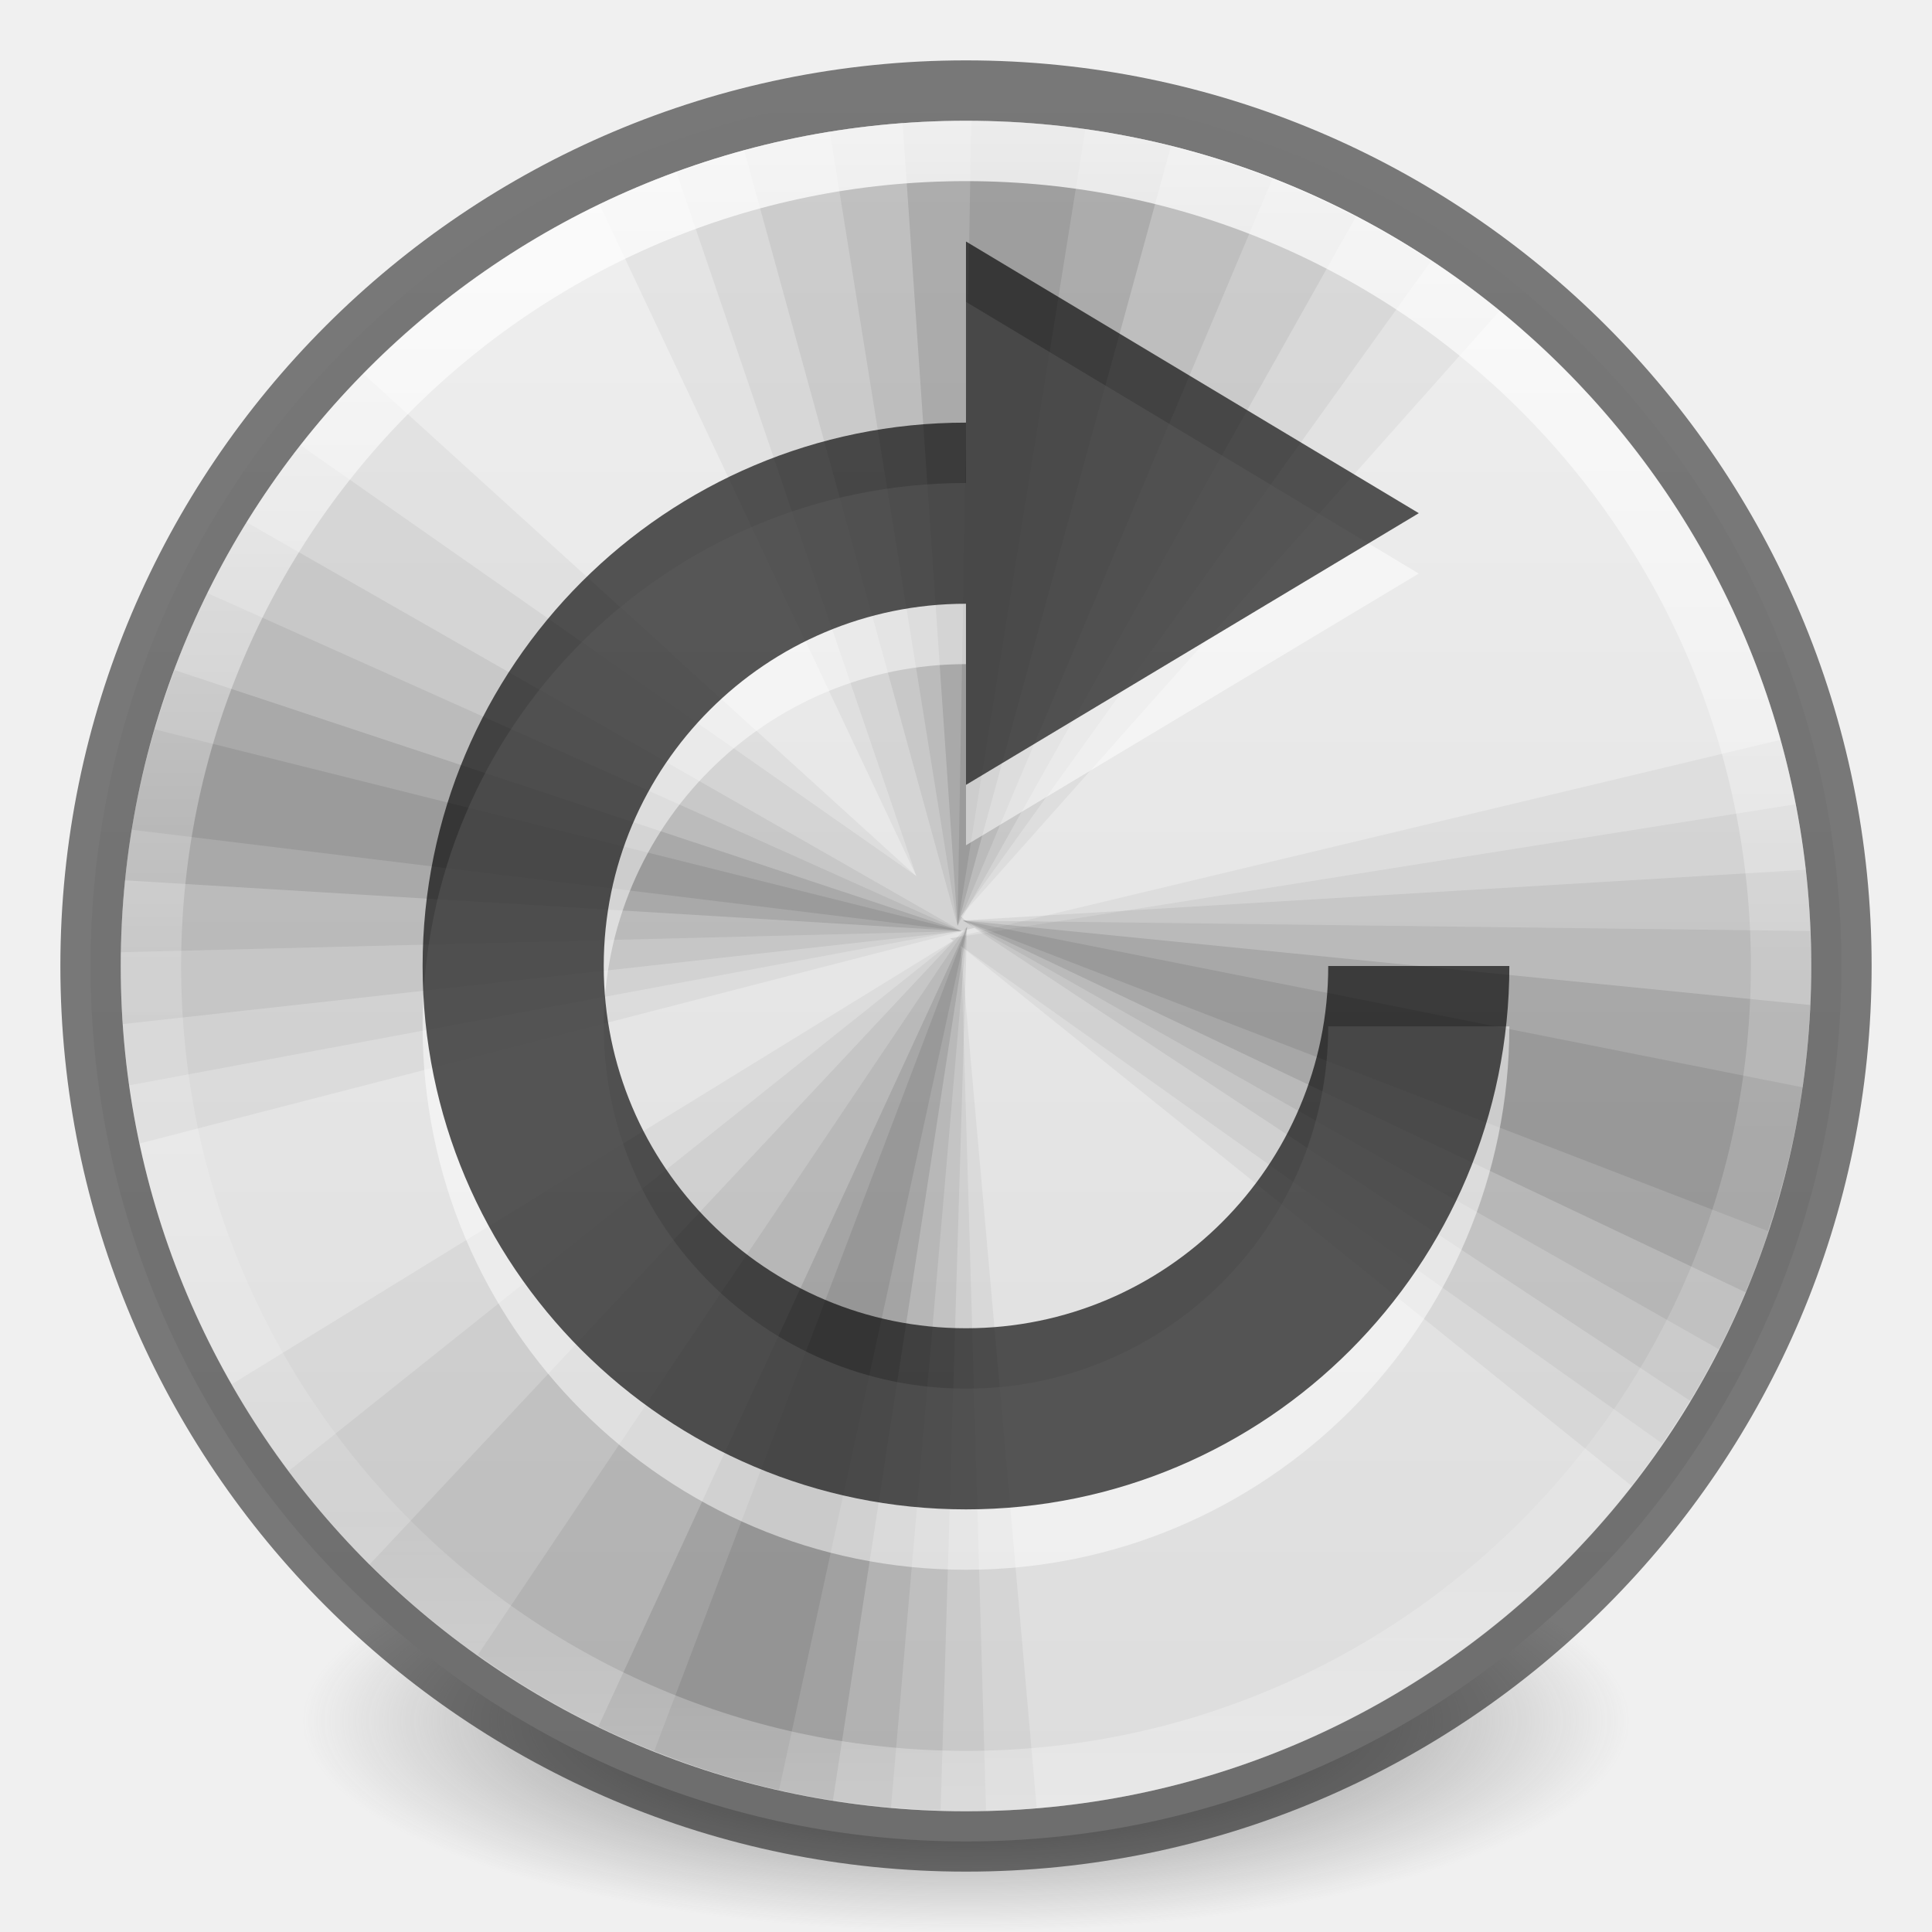
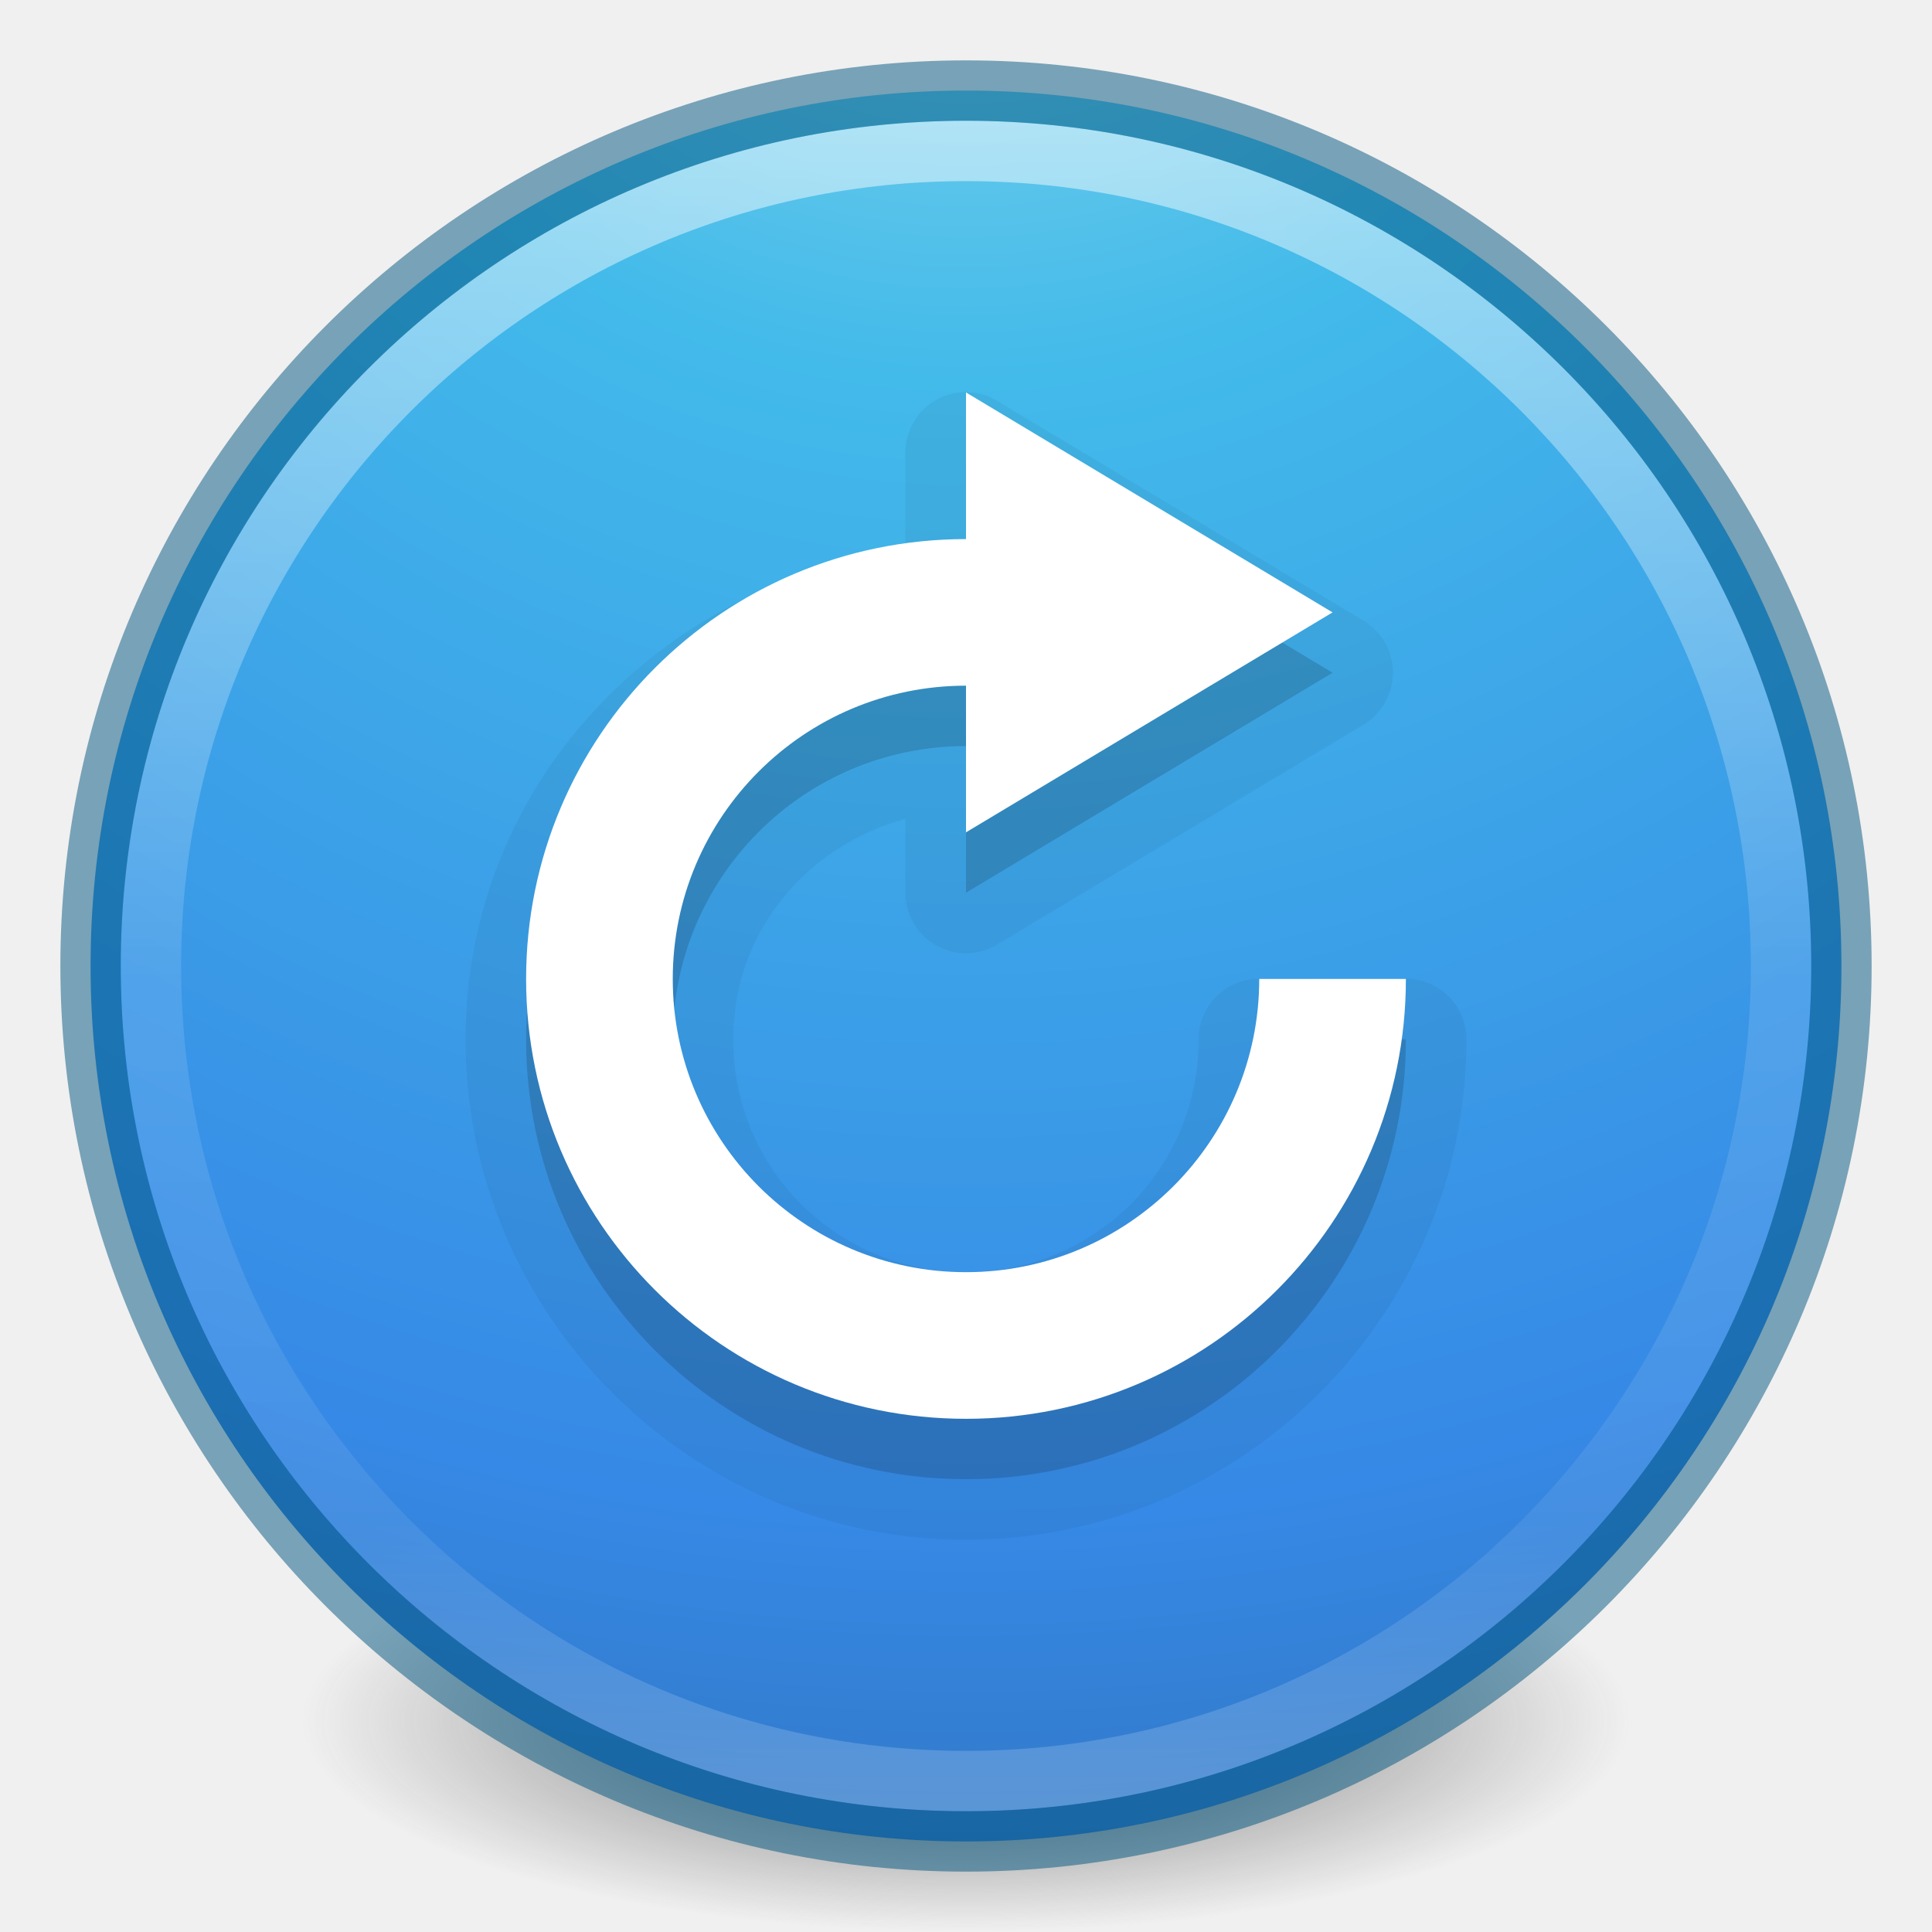
- <svg xmlns="http://www.w3.org/2000/svg" xmlns:xlink="http://www.w3.org/1999/xlink" id="svg4248" height="32" width="32" version="1.1">
-   <defs id="defs4250">
-     <linearGradient id="linearGradient4011-4">
-       <stop offset="0" style="stop-color:#ffffff;stop-opacity:1" id="stop4013-8" />
-       <stop offset="0.508" style="stop-color:#ffffff;stop-opacity:0.235" id="stop4015-5" />
-       <stop offset="0.835" style="stop-color:#ffffff;stop-opacity:0.157" id="stop4017-6" />
-       <stop offset="1" style="stop-color:#ffffff;stop-opacity:0.392" id="stop4019-1" />
+ <svg xmlns="http://www.w3.org/2000/svg" xmlns:xlink="http://www.w3.org/1999/xlink" version="1.1" width="32" height="32" id="svg4505">
+   <defs id="defs4507">
+     <linearGradient id="linearGradient3820-7-2-2">
+       <stop id="stop3822-2-6-36" style="stop-color:#3d3d3d;stop-opacity:1" offset="0" />
+       <stop id="stop3864-8-7-6" style="stop-color:#686868;stop-opacity:0.498" offset="0.5" />
+       <stop id="stop3824-1-2-4" style="stop-color:#686868;stop-opacity:0" offset="1" />
    </linearGradient>
-     <linearGradient gradientTransform="matrix(0.7297297,0,0,0.7297297,-36.34607,-2.503931)" gradientUnits="userSpaceOnUse" xlink:href="#linearGradient4011-4" id="linearGradient3089" y2="44.341" x2="71.204" y1="6.238" x1="71.204" />
-     <linearGradient id="linearGradient3820-7-2-2">
-       <stop offset="0" style="stop-color:#3d3d3d;stop-opacity:1" id="stop3822-2-6-36" />
-       <stop offset="0.5" style="stop-color:#686868;stop-opacity:0.498" id="stop3864-8-7-6" />
-       <stop offset="1" style="stop-color:#686868;stop-opacity:0" id="stop3824-1-2-4" />
+     <radialGradient cx="99.157" cy="186.171" r="62.769" fx="99.157" fy="186.171" id="radialGradient3043" xlink:href="#linearGradient3820-7-2-2" gradientUnits="userSpaceOnUse" gradientTransform="matrix(0.1752454,0,0,0.05575992,-1.37681,18.11914)" />
+     <linearGradient x1="71.204" y1="6.238" x2="71.204" y2="44.341" id="linearGradient3012" xlink:href="#linearGradient4011" gradientUnits="userSpaceOnUse" gradientTransform="matrix(0.7297297,0,0,0.7297297,-36.34608,-2.503931)" />
+     <linearGradient id="linearGradient4011">
+       <stop id="stop4013" style="stop-color:#ffffff;stop-opacity:1" offset="0" />
+       <stop id="stop4015" style="stop-color:#ffffff;stop-opacity:0.235" offset="0.508" />
+       <stop id="stop4017" style="stop-color:#ffffff;stop-opacity:0.157" offset="0.835" />
+       <stop id="stop4019" style="stop-color:#ffffff;stop-opacity:0.392" offset="1" />
    </linearGradient>
-     <radialGradient gradientTransform="matrix(0.1752454,0,0,0.05575992,-1.37681,18.11857)" gradientUnits="userSpaceOnUse" xlink:href="#linearGradient3820-7-2-2" id="radialGradient3315" fy="186.171" fx="99.157" r="62.769" cy="186.171" cx="99.157" />
-     <linearGradient y2="8.093" x2="38.977" y1="59.968" x1="38.977" gradientTransform="matrix(0.5742297,0,0,0.5742297,-2.37535,-3.52381)" gradientUnits="userSpaceOnUse" id="linearGradient3163-1" xlink:href="#linearGradient4215-4" />
-     <linearGradient id="linearGradient4215-4">
-       <stop id="stop4217-9" style="stop-color:#dcdcdc;stop-opacity:1" offset="0" />
-       <stop id="stop4219-7" style="stop-color:#f0f0f0;stop-opacity:1" offset="1" />
+     <linearGradient id="linearGradient2867-449-88-871-390-598-476-591-434-148-57-177-3-8">
+       <stop id="stop3750-8-9" style="stop-color:#90dbec;stop-opacity:1" offset="0" />
+       <stop id="stop3752-3-2" style="stop-color:#42baea;stop-opacity:1" offset="0.262" />
+       <stop id="stop3754-7-2" style="stop-color:#3689e6;stop-opacity:1" offset="0.705" />
+       <stop id="stop3756-9-3" style="stop-color:#2b63a0;stop-opacity:1" offset="1" />
    </linearGradient>
+     <radialGradient xlink:href="#linearGradient2867-449-88-871-390-598-476-591-434-148-57-177-3-8" id="radialGradient3146" gradientUnits="userSpaceOnUse" gradientTransform="matrix(0,2.132468,-2.255897,-5.8042511e-8,35.06189,-11.04093)" cx="2.894" cy="8.45" fx="2.894" fy="8.45" r="20" />
  </defs>
-   <path style="fill:url(#radialGradient3315);fill-opacity:1;stroke:none" id="path3818-0-2" d="m 27,28.499 a 11,3.5 0 1 1 -22,0 11,3.5 0 1 1 22,0 z" />
-   <path style="color:#000000;fill:url(#linearGradient3163-1);fill-opacity:1;fill-rule:nonzero;stroke:none;stroke-width:0.714;marker:none;visibility:visible;display:inline;overflow:visible;enable-background:accumulate;stroke-linecap:round;stroke-linejoin:round;stroke-miterlimit:4;stroke-opacity:1;stroke-dasharray:none;stroke-dashoffset:0" id="path2555" d="M 16,1.5 C 7.999,1.5 1.5,7.999 1.5,16 1.5,24.001 7.999,30.5 16,30.5 24.001,30.5 30.5,24.001 30.5,16 30.5,7.999 24.001,1.5 16,1.5 z" />
-   <path style="opacity:0.5;color:#000000;fill:#000000;fill-opacity:0;fill-rule:nonzero;stroke:#000000;stroke-width:1;stroke-linecap:round;stroke-linejoin:round;stroke-miterlimit:4;stroke-opacity:1;stroke-dasharray:none;stroke-dashoffset:0;marker:none;visibility:visible;display:inline;overflow:visible;enable-background:accumulate" id="path2555-6" d="M 16,1.5 C 7.999,1.5 1.5,7.999 1.5,16 1.5,24.001 7.999,30.5 16,30.5 24.001,30.5 30.5,24.001 30.5,16 30.5,7.999 24.001,1.5 16,1.5 z" />
-   <path style="fill:#000000;fill-opacity:0.043;stroke:none" id="path4004" d="m 16,1.999 c -2.173,0 -4.237,0.497 -6.072,1.383 l 5.25,11.13 -9.17,-8.33 c -2.483,2.527 -4.008,6 -4.008,9.817 0,1.009 0.111,1.991 0.315,2.94 L 16.14,15.369 15.912,15.177 24.837,5.149 C 22.427,3.184 19.349,1.999 16,1.999 z m 13.492,10.255 -13.755,3.29 0.052,0.035 -11.953,7.35 c 2.412,4.222 6.957,7.07 12.162,7.07 0.395,0 0.786,-0.02 1.173,-0.052 -0.503,-5.765 -1.243,-14.087 -1.26,-14.28 l 11.112,8.943 C 28.885,22.233 30,19.247 30,15.999 c 0,-1.296 -0.177,-2.554 -0.507,-3.745 z" />
-   <path style="fill:#000000;fill-opacity:0.048;stroke:none" id="path4004-0" d="m 16,1.999 c -1.684,0 -3.299,0.311 -4.795,0.858 l 3.973,11.655 -10.203,-7.14 c -1.865,2.378 -2.975,5.375 -2.975,8.627 0,0.67 0.049,1.332 0.14,1.978 L 16.14,15.369 15.912,15.177 23.7,4.327 C 21.489,2.865 18.846,1.999 16,1.999 z m 13.738,11.322 -14,2.223 0.052,0.035 -11.008,8.785 c 2.554,3.414 6.631,5.635 11.217,5.635 0.112,0 0.221,0.003 0.333,0 -0.167,-5.814 -0.403,-14.14 -0.42,-14.332 l 11.62,8.242 c 1.549,-2.253 2.468,-4.973 2.467,-7.91 0,-0.917 -0.094,-1.81 -0.263,-2.677 z" />
-   <path style="fill:#000000;fill-opacity:0.059;stroke:none" id="path3893-7" d="m 16,1.999 c -1.271,0 -2.504,0.172 -3.675,0.49 L 15.86,15.334 22.457,3.592 C 20.524,2.583 18.33,1.999 16,1.999 z M 4.083,8.649 c -1.32,2.136 -2.083,4.658 -2.083,7.35 0,0.324 0.013,0.644 0.035,0.963 l 13.895,-1.54 -11.848,-6.772 z m 25.83,5.757 -13.965,0.84 12.057,7.963 c 1.267,-2.105 1.995,-4.577 1.995,-7.21 0,-0.537 -0.028,-1.071 -0.087,-1.593 z M 16.017,15.352 6.113,25.922 c 2.44,2.431 5.782,3.95 9.467,4.06 l 0.438,-14.63 z" />
-   <path style="fill:#000000;fill-opacity:0.064;stroke:none" id="path3893-7-5" d="m 16,1.999 c -0.767,0 -1.524,0.056 -2.257,0.175 L 15.86,15.334 21.075,2.962 C 19.5,2.348 17.791,1.999 16,1.999 z M 3.435,9.822 c -0.886,1.798 -1.401,3.82 -1.435,5.95 L 15.93,15.422 3.435,9.822 z m 12.512,5.425 12.53,7.105 c 0.973,-1.906 1.523,-4.068 1.522,-6.353 0,-0.194 -0.01,-0.385 -0.018,-0.578 L 15.947,15.247 z m 0.07,0.105 -8.102,12.057 c 1.969,1.4 4.303,2.314 6.842,2.538 l 1.26,-14.595 z" />
-   <path style="fill:#000000;fill-opacity:0.101;stroke:none" id="path3893" d="m 16,1.999 c -0.353,0 -0.703,0.009 -1.05,0.035 L 15.86,15.334 19.395,2.419 c -1.087,-0.271 -2.225,-0.42 -3.395,-0.42 z M 2.893,11.099 c -0.413,1.103 -0.7,2.268 -0.823,3.482 L 15.93,15.422 2.893,11.099 z m 13.055,4.147 12.967,6.16 c 0.62,-1.476 0.99,-3.079 1.067,-4.76 l -14.035,-1.4 z m 0.07,0.105 L 9.91,28.599 c 1.209,0.586 2.514,1.008 3.885,1.225 l 2.223,-14.473 z" />
-   <path style="fill:#000000;fill-opacity:0.085;stroke:none" id="path3893-9" d="M 16.087,1.999 15.86,15.334 17.977,2.139 c -0.617,-0.087 -1.25,-0.136 -1.89,-0.14 z M 2.56,12.079 c -0.158,0.542 -0.293,1.096 -0.385,1.663 L 15.93,15.422 z m 13.387,3.167 13.335,5.145 c 0.254,-0.768 0.459,-1.56 0.578,-2.38 z m 0.07,0.105 -5.18,13.65 c 0.314,0.125 0.638,0.247 0.963,0.35 0.287,0.09 0.58,0.173 0.875,0.245 0.076,0.019 0.151,0.035 0.228,0.052 z" />
-   <path style="opacity:0.8;color:#000000;fill:none;stroke:url(#linearGradient3089);stroke-width:1;stroke-linecap:round;stroke-linejoin:round;stroke-miterlimit:4;stroke-opacity:1;stroke-dasharray:none;stroke-dashoffset:0;marker:none;visibility:visible;display:inline;overflow:visible;enable-background:accumulate" id="path8655" d="m 29.5,16 c 0,7.456 -6.045,13.5 -13.5,13.5 C 8.544,29.5 2.5,23.456 2.5,16 2.5,8.544 8.544,2.5 16,2.5 23.455,2.5 29.5,8.544 29.5,16 l 0,0 z" />
-   <g style="color:#000000;clip-rule:nonzero;display:inline;overflow:visible;visibility:visible;opacity:0.5;isolation:auto;mix-blend-mode:normal;color-interpolation:sRGB;color-interpolation-filters:linearRGB;solid-color:#000000;solid-opacity:1;fill:#ffffff;fill-opacity:1;fill-rule:nonzero;stroke:none;stroke-width:0.667;stroke-linecap:butt;stroke-linejoin:miter;stroke-miterlimit:4;stroke-dasharray:none;stroke-dashoffset:0;stroke-opacity:1;marker:none;color-rendering:auto;image-rendering:auto;shape-rendering:auto;text-rendering:auto;enable-background:accumulate;filter-blend-mode:normal;filter-gaussianBlur-deviation:0" transform="matrix(1.5,0,0,1.5,4.0003,5)" id="g4182-2">
-     <g id="layer9-0" label="status" style="color:#000000;clip-rule:nonzero;display:inline;overflow:visible;visibility:visible;isolation:auto;mix-blend-mode:normal;color-interpolation:sRGB;color-interpolation-filters:linearRGB;solid-color:#000000;solid-opacity:1;fill:#ffffff;fill-opacity:1;fill-rule:nonzero;stroke:none;stroke-width:0.667;stroke-linecap:butt;stroke-linejoin:miter;stroke-miterlimit:4;stroke-dasharray:none;stroke-dashoffset:0;stroke-opacity:1;marker:none;color-rendering:auto;image-rendering:auto;shape-rendering:auto;text-rendering:auto;enable-background:accumulate;filter-blend-mode:normal;filter-gaussianBlur-deviation:0" transform="translate(-473.0004,32)" />
-     <g id="layer10-3" style="color:#000000;clip-rule:nonzero;display:inline;overflow:visible;visibility:visible;isolation:auto;mix-blend-mode:normal;color-interpolation:sRGB;color-interpolation-filters:linearRGB;solid-color:#000000;solid-opacity:1;fill:#ffffff;fill-opacity:1;fill-rule:nonzero;stroke:none;stroke-width:0.667;stroke-linecap:butt;stroke-linejoin:miter;stroke-miterlimit:4;stroke-dasharray:none;stroke-dashoffset:0;stroke-opacity:1;marker:none;color-rendering:auto;image-rendering:auto;shape-rendering:auto;text-rendering:auto;enable-background:accumulate;filter-blend-mode:normal;filter-gaussianBlur-deviation:0" transform="translate(-473.0004,32)" />
-     <g id="layer13-2" style="color:#000000;clip-rule:nonzero;display:inline;overflow:visible;visibility:visible;isolation:auto;mix-blend-mode:normal;color-interpolation:sRGB;color-interpolation-filters:linearRGB;solid-color:#000000;solid-opacity:1;fill:#ffffff;fill-opacity:1;fill-rule:nonzero;stroke:none;stroke-width:0.667;stroke-linecap:butt;stroke-linejoin:miter;stroke-miterlimit:4;stroke-dasharray:none;stroke-dashoffset:0;stroke-opacity:1;marker:none;color-rendering:auto;image-rendering:auto;shape-rendering:auto;text-rendering:auto;enable-background:accumulate;filter-blend-mode:normal;filter-gaussianBlur-deviation:0" transform="translate(-473.0004,32)" />
-     <g style="color:#000000;clip-rule:nonzero;display:inline;overflow:visible;visibility:visible;isolation:auto;mix-blend-mode:normal;color-interpolation:sRGB;color-interpolation-filters:linearRGB;solid-color:#000000;solid-opacity:1;fill:#ffffff;fill-opacity:1;fill-rule:nonzero;stroke:none;stroke-width:0.667;stroke-linecap:butt;stroke-linejoin:miter;stroke-miterlimit:4;stroke-dasharray:none;stroke-dashoffset:0;stroke-opacity:1;marker:none;color-rendering:auto;image-rendering:auto;shape-rendering:auto;text-rendering:auto;enable-background:accumulate;filter-blend-mode:normal;filter-gaussianBlur-deviation:0" id="layer14-8" transform="translate(-473.0004,32)" />
-     <g id="layer15-3" style="color:#000000;clip-rule:nonzero;display:inline;overflow:visible;visibility:visible;isolation:auto;mix-blend-mode:normal;color-interpolation:sRGB;color-interpolation-filters:linearRGB;solid-color:#000000;solid-opacity:1;fill:#ffffff;fill-opacity:1;fill-rule:nonzero;stroke:none;stroke-width:0.667;stroke-linecap:butt;stroke-linejoin:miter;stroke-miterlimit:4;stroke-dasharray:none;stroke-dashoffset:0;stroke-opacity:1;marker:none;color-rendering:auto;image-rendering:auto;shape-rendering:auto;text-rendering:auto;enable-background:accumulate;filter-blend-mode:normal;filter-gaussianBlur-deviation:0" transform="translate(-473.0004,32)" />
-     <g id="g71291-2" style="color:#000000;clip-rule:nonzero;display:inline;overflow:visible;visibility:visible;isolation:auto;mix-blend-mode:normal;color-interpolation:sRGB;color-interpolation-filters:linearRGB;solid-color:#000000;solid-opacity:1;fill:#ffffff;fill-opacity:1;fill-rule:nonzero;stroke:none;stroke-width:0.667;stroke-linecap:butt;stroke-linejoin:miter;stroke-miterlimit:4;stroke-dasharray:none;stroke-dashoffset:0;stroke-opacity:1;marker:none;color-rendering:auto;image-rendering:auto;shape-rendering:auto;text-rendering:auto;enable-background:accumulate;filter-blend-mode:normal;filter-gaussianBlur-deviation:0" transform="translate(-473.0004,32)" />
-     <g id="layer12-6" style="color:#000000;clip-rule:nonzero;display:inline;overflow:visible;visibility:visible;isolation:auto;mix-blend-mode:normal;color-interpolation:sRGB;color-interpolation-filters:linearRGB;solid-color:#000000;solid-opacity:1;fill:#ffffff;fill-opacity:1;fill-rule:nonzero;stroke:none;stroke-width:0.667;stroke-linecap:butt;stroke-linejoin:miter;stroke-miterlimit:4;stroke-dasharray:none;stroke-dashoffset:0;stroke-opacity:1;marker:none;color-rendering:auto;image-rendering:auto;shape-rendering:auto;text-rendering:auto;enable-background:accumulate;filter-blend-mode:normal;filter-gaussianBlur-deviation:0" transform="translate(-473.0004,32)">
-       <path d="m 481,-32 0,2 c -3.314,0 -6,2.686 -6,6 0,3.314 2.686,6 6,6 3.314,0 6,-2.686 6,-6 l -2,0 c 0,2.209 -1.791,4 -4,4 -2.209,0 -4,-1.791 -4,-4 0,-2.209 1.791,-4 4,-4 l 0,2 5,-3 -5,-3 z" id="path12810-0" style="color:#000000;clip-rule:nonzero;display:inline;overflow:visible;visibility:visible;isolation:auto;mix-blend-mode:normal;color-interpolation:sRGB;color-interpolation-filters:linearRGB;solid-color:#000000;solid-opacity:1;fill:#ffffff;fill-opacity:1;fill-rule:nonzero;stroke:none;stroke-width:0.667;stroke-linecap:butt;stroke-linejoin:miter;stroke-miterlimit:4;stroke-dasharray:none;stroke-dashoffset:0;stroke-opacity:1;marker:none;color-rendering:auto;image-rendering:auto;shape-rendering:auto;text-rendering:auto;enable-background:accumulate;filter-blend-mode:normal;filter-gaussianBlur-deviation:0" />
-     </g>
-   </g>
-   <g style="color:#000000;clip-rule:nonzero;display:inline;overflow:visible;visibility:visible;opacity:0.65;isolation:auto;mix-blend-mode:normal;color-interpolation:sRGB;color-interpolation-filters:linearRGB;solid-color:#000000;solid-opacity:1;fill:#000000;fill-opacity:1;fill-rule:nonzero;stroke:none;stroke-width:0.667px;stroke-linecap:butt;stroke-linejoin:miter;stroke-miterlimit:4;stroke-dasharray:none;stroke-dashoffset:0;stroke-opacity:1;marker:none;filter-blend-mode:normal;filter-gaussianBlur-deviation:0;color-rendering:auto;image-rendering:auto;shape-rendering:auto;text-rendering:auto;enable-background:accumulate" transform="matrix(1.5,0,0,1.5,4.0003,4)" id="g4182">
-     <g id="layer9" label="status" style="display:inline;color:#000000;clip-rule:nonzero;overflow:visible;visibility:visible;isolation:auto;mix-blend-mode:normal;color-interpolation:sRGB;color-interpolation-filters:linearRGB;solid-color:#000000;solid-opacity:1;fill:#000000;fill-opacity:1;fill-rule:nonzero;stroke:none;stroke-width:0.667px;stroke-linecap:butt;stroke-linejoin:miter;stroke-miterlimit:4;stroke-dasharray:none;stroke-dashoffset:0;stroke-opacity:1;marker:none;filter-blend-mode:normal;filter-gaussianBlur-deviation:0;color-rendering:auto;image-rendering:auto;shape-rendering:auto;text-rendering:auto;enable-background:accumulate" transform="translate(-473.0004,32)" />
-     <g id="layer10" style="display:inline;color:#000000;clip-rule:nonzero;overflow:visible;visibility:visible;isolation:auto;mix-blend-mode:normal;color-interpolation:sRGB;color-interpolation-filters:linearRGB;solid-color:#000000;solid-opacity:1;fill:#000000;fill-opacity:1;fill-rule:nonzero;stroke:none;stroke-width:0.667px;stroke-linecap:butt;stroke-linejoin:miter;stroke-miterlimit:4;stroke-dasharray:none;stroke-dashoffset:0;stroke-opacity:1;marker:none;filter-blend-mode:normal;filter-gaussianBlur-deviation:0;color-rendering:auto;image-rendering:auto;shape-rendering:auto;text-rendering:auto;enable-background:accumulate" transform="translate(-473.0004,32)" />
-     <g id="layer13" style="display:inline;color:#000000;clip-rule:nonzero;overflow:visible;visibility:visible;isolation:auto;mix-blend-mode:normal;color-interpolation:sRGB;color-interpolation-filters:linearRGB;solid-color:#000000;solid-opacity:1;fill:#000000;fill-opacity:1;fill-rule:nonzero;stroke:none;stroke-width:0.667px;stroke-linecap:butt;stroke-linejoin:miter;stroke-miterlimit:4;stroke-dasharray:none;stroke-dashoffset:0;stroke-opacity:1;marker:none;filter-blend-mode:normal;filter-gaussianBlur-deviation:0;color-rendering:auto;image-rendering:auto;shape-rendering:auto;text-rendering:auto;enable-background:accumulate" transform="translate(-473.0004,32)" />
-     <g style="color:#000000;clip-rule:nonzero;display:inline;overflow:visible;visibility:visible;isolation:auto;mix-blend-mode:normal;color-interpolation:sRGB;color-interpolation-filters:linearRGB;solid-color:#000000;solid-opacity:1;fill:#000000;fill-opacity:1;fill-rule:nonzero;stroke:none;stroke-width:0.667px;stroke-linecap:butt;stroke-linejoin:miter;stroke-miterlimit:4;stroke-dasharray:none;stroke-dashoffset:0;stroke-opacity:1;marker:none;filter-blend-mode:normal;filter-gaussianBlur-deviation:0;color-rendering:auto;image-rendering:auto;shape-rendering:auto;text-rendering:auto;enable-background:accumulate" id="layer14" transform="translate(-473.0004,32)" />
-     <g id="layer15" style="display:inline;color:#000000;clip-rule:nonzero;overflow:visible;visibility:visible;isolation:auto;mix-blend-mode:normal;color-interpolation:sRGB;color-interpolation-filters:linearRGB;solid-color:#000000;solid-opacity:1;fill:#000000;fill-opacity:1;fill-rule:nonzero;stroke:none;stroke-width:0.667px;stroke-linecap:butt;stroke-linejoin:miter;stroke-miterlimit:4;stroke-dasharray:none;stroke-dashoffset:0;stroke-opacity:1;marker:none;filter-blend-mode:normal;filter-gaussianBlur-deviation:0;color-rendering:auto;image-rendering:auto;shape-rendering:auto;text-rendering:auto;enable-background:accumulate" transform="translate(-473.0004,32)" />
-     <g id="g71291" style="display:inline;color:#000000;clip-rule:nonzero;overflow:visible;visibility:visible;isolation:auto;mix-blend-mode:normal;color-interpolation:sRGB;color-interpolation-filters:linearRGB;solid-color:#000000;solid-opacity:1;fill:#000000;fill-opacity:1;fill-rule:nonzero;stroke:none;stroke-width:0.667px;stroke-linecap:butt;stroke-linejoin:miter;stroke-miterlimit:4;stroke-dasharray:none;stroke-dashoffset:0;stroke-opacity:1;marker:none;filter-blend-mode:normal;filter-gaussianBlur-deviation:0;color-rendering:auto;image-rendering:auto;shape-rendering:auto;text-rendering:auto;enable-background:accumulate" transform="translate(-473.0004,32)" />
-     <g id="layer12" style="display:inline;color:#000000;clip-rule:nonzero;overflow:visible;visibility:visible;isolation:auto;mix-blend-mode:normal;color-interpolation:sRGB;color-interpolation-filters:linearRGB;solid-color:#000000;solid-opacity:1;fill:#000000;fill-opacity:1;fill-rule:nonzero;stroke:none;stroke-width:0.667px;stroke-linecap:butt;stroke-linejoin:miter;stroke-miterlimit:4;stroke-dasharray:none;stroke-dashoffset:0;stroke-opacity:1;marker:none;filter-blend-mode:normal;filter-gaussianBlur-deviation:0;color-rendering:auto;image-rendering:auto;shape-rendering:auto;text-rendering:auto;enable-background:accumulate" transform="translate(-473.0004,32)">
-       <path d="m 481,-32 0,2 c -3.314,0 -6,2.686 -6,6 0,3.314 2.686,6 6,6 3.314,0 6,-2.686 6,-6 l -2,0 c 0,2.209 -1.791,4 -4,4 -2.209,0 -4,-1.791 -4,-4 0,-2.209 1.791,-4 4,-4 l 0,2 5,-3 -5,-3 z" id="path12810" style="color:#000000;display:inline;overflow:visible;visibility:visible;fill:#000000;fill-opacity:1;fill-rule:nonzero;stroke:none;stroke-width:0.667px;marker:none;enable-background:accumulate;clip-rule:nonzero;isolation:auto;mix-blend-mode:normal;color-interpolation:sRGB;color-interpolation-filters:linearRGB;solid-color:#000000;solid-opacity:1;stroke-linecap:butt;stroke-linejoin:miter;stroke-miterlimit:4;stroke-dasharray:none;stroke-dashoffset:0;stroke-opacity:1;filter-blend-mode:normal;filter-gaussianBlur-deviation:0;color-rendering:auto;image-rendering:auto;shape-rendering:auto;text-rendering:auto" />
-     </g>
-   </g>
+   <path d="m 27,28.5 a 11,3.5 0 1 1 -22,0 11,3.5 0 1 1 22,0 z" id="path3818-0-2" style="fill:url(#radialGradient3043);fill-opacity:1;stroke:none" />
+   <path d="M 16,1.5 C 7.999,1.5 1.5,7.999 1.5,16 1.5,24.001 7.999,30.5 16,30.5 24.001,30.5 30.5,24.001 30.5,16 30.5,7.999 24.001,1.5 16,1.5 z" id="path2555" style="color:#000000;fill:url(#radialGradient3146);fill-opacity:1;fill-rule:nonzero;stroke:none;stroke-width:1;marker:none;visibility:visible;display:inline;overflow:visible;enable-background:accumulate" />
+   <path d="m 29.5,16 c 0,7.456 -6.045,13.5 -13.5,13.5 C 8.544,29.5 2.5,23.456 2.5,16 2.5,8.544 8.544,2.5 16,2.5 23.455,2.5 29.5,8.544 29.5,16 l 0,0 z" id="path8655" style="opacity:0.5;color:#000000;fill:none;stroke:url(#linearGradient3012);stroke-width:1;stroke-linecap:round;stroke-linejoin:round;stroke-miterlimit:4;stroke-opacity:1;stroke-dasharray:none;stroke-dashoffset:0;marker:none;visibility:visible;display:inline;overflow:visible;enable-background:accumulate" />
+   <path d="M 16,1.5 C 7.999,1.5 1.5,7.999 1.5,16 1.5,24.001 7.999,30.5 16,30.5 24.001,30.5 30.5,24.001 30.5,16 30.5,7.999 24.001,1.5 16,1.5 z" id="path2555-6" style="opacity:0.5;color:#000000;fill:#000000;fill-opacity:0;fill-rule:nonzero;stroke:#00537d;stroke-width:1;stroke-linecap:round;stroke-linejoin:round;stroke-miterlimit:4;stroke-opacity:1;stroke-dasharray:none;stroke-dashoffset:0;marker:none;visibility:visible;display:inline;overflow:visible;enable-background:accumulate" />
+   <path style="color:#000000;clip-rule:nonzero;display:inline;overflow:visible;visibility:visible;opacity:0.05;isolation:auto;mix-blend-mode:normal;color-interpolation:sRGB;color-interpolation-filters:linearRGB;solid-color:#000000;solid-opacity:1;fill:#000000;fill-opacity:1;fill-rule:nonzero;stroke:none;stroke-width:1;stroke-linecap:butt;stroke-linejoin:miter;stroke-miterlimit:4;stroke-dasharray:none;stroke-dashoffset:0;stroke-opacity:1;marker:none;color-rendering:auto;image-rendering:auto;shape-rendering:auto;text-rendering:auto;enable-background:accumulate;filter-blend-mode:normal;filter-gaussianBlur-deviation:0" id="path4225" d="M 15.939,6.498 A 1.003,1.003 0 0 0 14.996,7.5 l 0,1.627 c -4.073,0.519 -7.285,3.878 -7.285,8.088 -1e-7,4.566 3.723,8.289 8.289,8.289 4.566,0 8.289,-3.723 8.289,-8.289 a 1.003,1.003 0 0 0 -1.004,-1.004 l -2.428,0 a 1.003,1.003 0 0 0 -1.004,1.004 c 0,2.14 -1.713,3.854 -3.854,3.854 -2.14,0 -3.854,-1.713 -3.854,-3.854 0,-1.784 1.214,-3.206 2.85,-3.652 l 0,1.223 a 1.003,1.003 0 0 0 1.52,0.859 l 6.072,-3.643 a 1.003,1.003 0 0 0 0,-1.719 L 16.516,6.641 A 1.003,1.003 0 0 0 15.939,6.498 Z" />
+   <path style="color:#000000;display:inline;overflow:visible;visibility:visible;opacity:0.15;fill:#000000;fill-opacity:1;fill-rule:nonzero;stroke:none;stroke-width:1;marker:none;enable-background:accumulate;clip-rule:nonzero;isolation:auto;mix-blend-mode:normal;color-interpolation:sRGB;color-interpolation-filters:linearRGB;solid-color:#000000;solid-opacity:1;stroke-linecap:butt;stroke-linejoin:miter;stroke-miterlimit:4;stroke-dasharray:none;stroke-dashoffset:0;stroke-opacity:1;filter-blend-mode:normal;filter-gaussianBlur-deviation:0;color-rendering:auto;image-rendering:auto;shape-rendering:auto;text-rendering:auto" d="m 16,7.5 0,2.429 c -4.024,0 -7.286,3.262 -7.286,7.286 C 8.714,21.238 11.976,24.5 16,24.5 c 4.024,0 7.286,-3.262 7.286,-7.286 l -2.429,0 c 0,2.683 -2.175,4.857 -4.857,4.857 -2.683,0 -4.857,-2.175 -4.857,-4.857 0,-2.683 2.175,-4.857 4.857,-4.857 l 0,2.429 6.071,-3.643 L 16,7.5 Z" id="path2984-7" />
+   <path style="color:#bebebe;display:inline;overflow:visible;visibility:visible;opacity:1;fill:#ffffff;fill-opacity:1;fill-rule:nonzero;stroke:none;stroke-width:1;marker:none;enable-background:accumulate" d="m 16,6.5 0,2.429 c -4.024,0 -7.286,3.262 -7.286,7.286 C 8.714,20.238 11.976,23.5 16,23.5 c 4.024,0 7.286,-3.262 7.286,-7.286 l -2.429,0 c 0,2.683 -2.175,4.857 -4.857,4.857 -2.683,0 -4.857,-2.175 -4.857,-4.857 0,-2.683 2.175,-4.857 4.857,-4.857 l 0,2.429 6.071,-3.643 L 16,6.5 Z" id="path2984" />
</svg>
